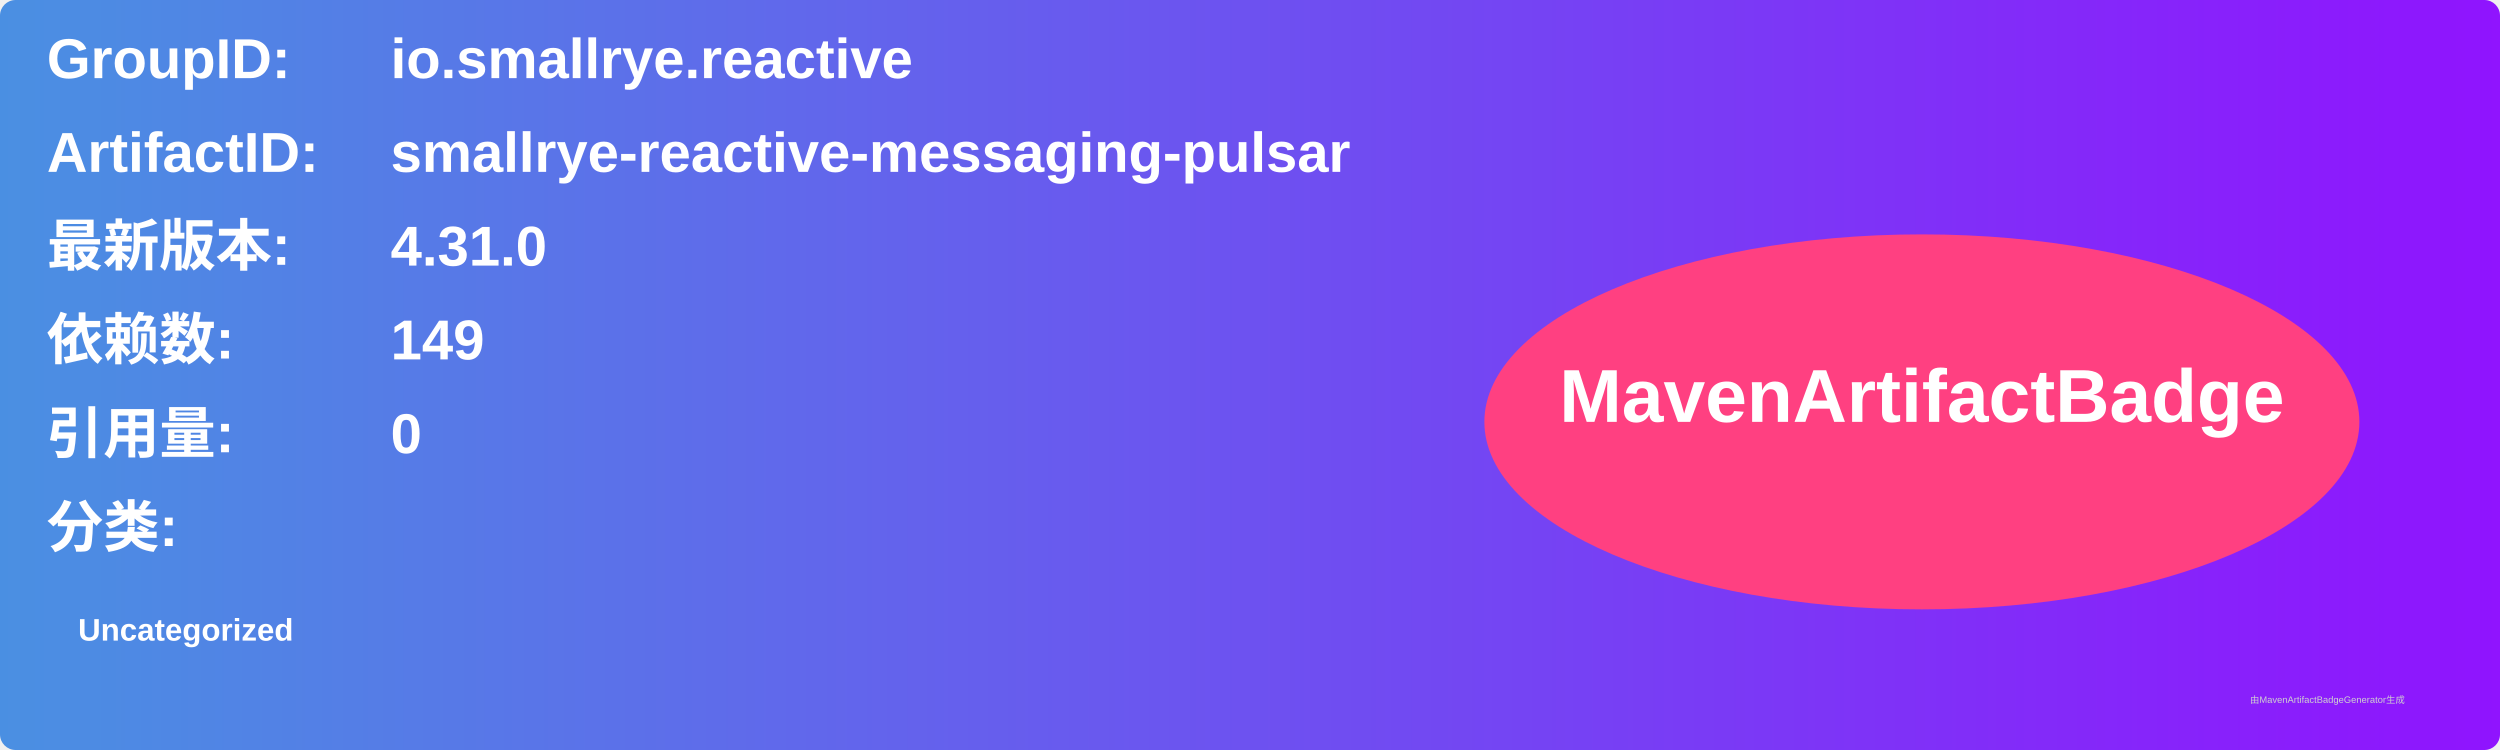
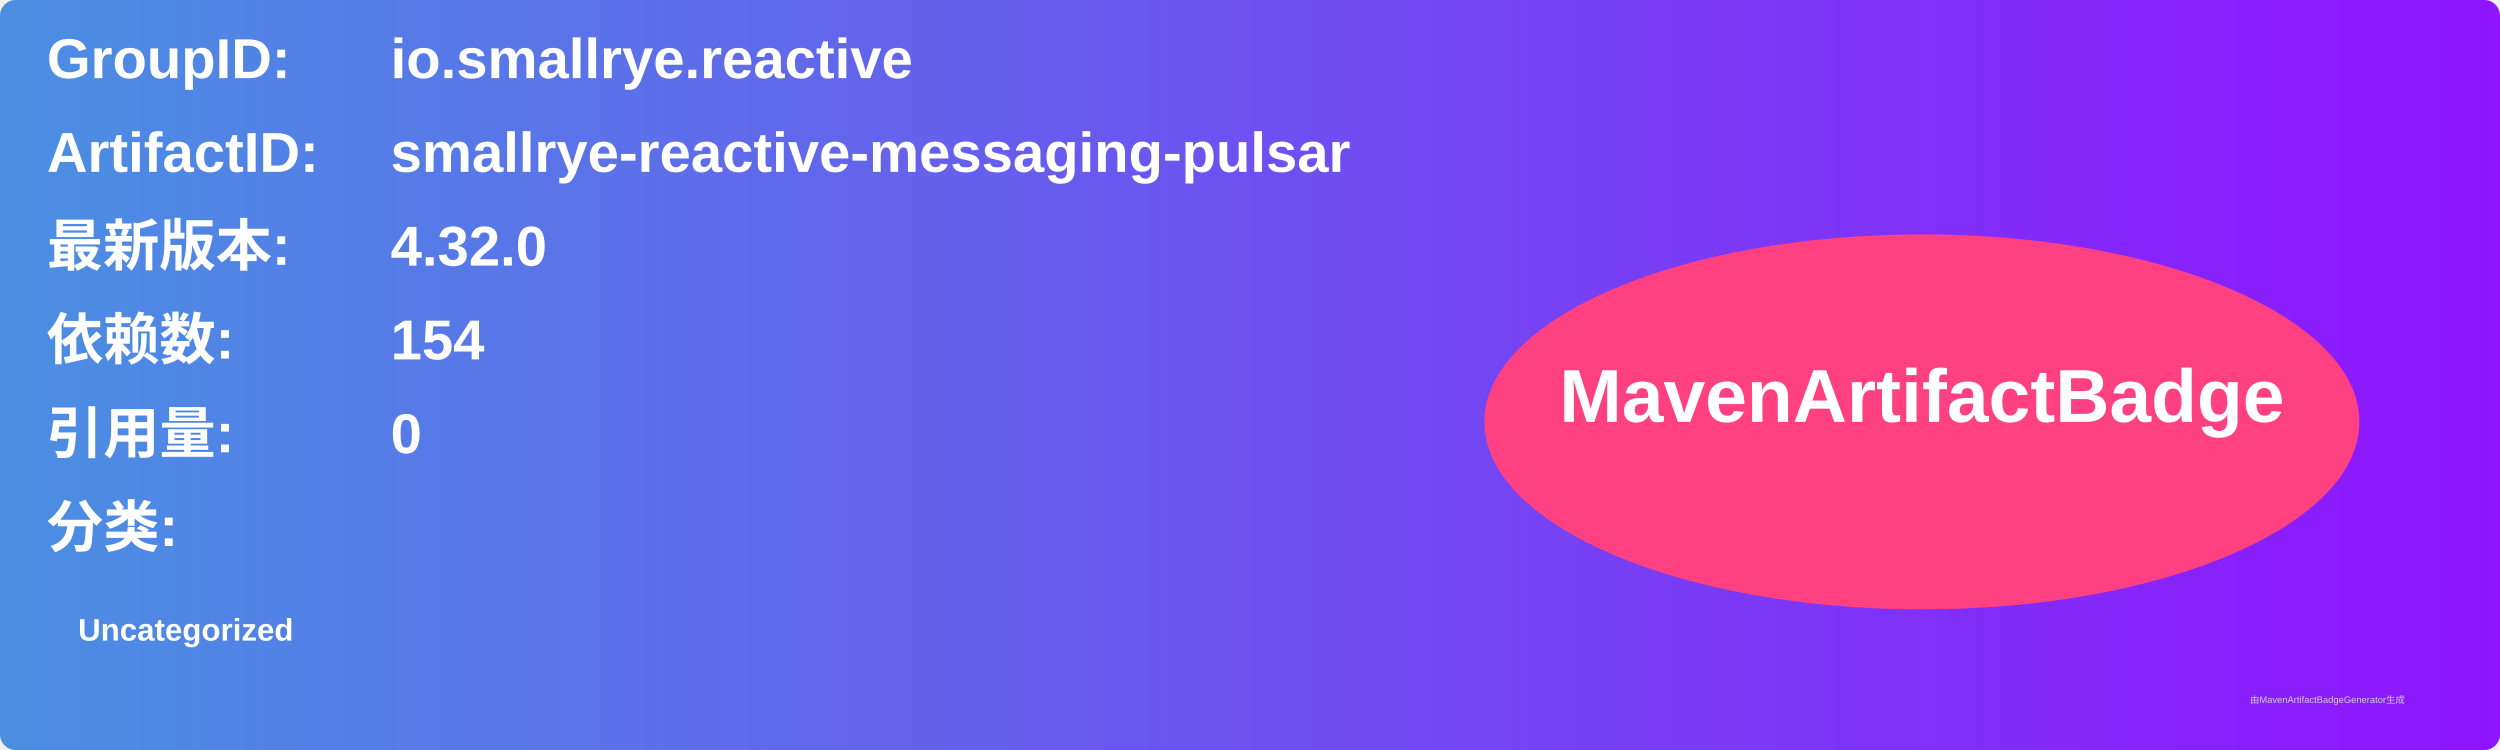
<svg xmlns="http://www.w3.org/2000/svg" width="800" height="240" viewBox="0 0 800 240">
  <linearGradient id="grad" x1="0%" y1="0%" x2="100%" y2="0%">
    <stop offset="0%" stop-color="#4a90e2" />
    <stop offset="100%" stop-color="#9013fe" />
  </linearGradient>
  <rect width="100%" height="100%" rx="5" ry="5" fill="url(#grad)" />
  <g transform="translate(15, 15)">
    <text x="0" y="10" font-family="Arial" font-size="18" fill="white" font-weight="bold" width="260">GroupID:</text>
    <text x="110" y="10" font-family="Arial" font-size="18" fill="white" font-weight="bold" width="460">io.smallrye.reactive</text>
    <text x="0" y="40" font-family="Arial" font-size="18" fill="white" font-weight="bold" width="260">ArtifactID:</text>
    <text x="110" y="40" font-family="Arial" font-size="18" fill="white" font-weight="bold" width="460">smallrye-reactive-messaging-pulsar</text>
    <text x="0" y="70" font-family="Arial" font-size="18" fill="white" font-weight="bold">最新版本:</text>
    <text x="110" y="70" font-family="Arial" font-size="18" fill="white" font-weight="bold">
-       <tspan font-weight="bold">4.31.0</tspan>
+       <tspan font-weight="bold">4.32.0</tspan>
    </text>
    <text x="0" y="100" font-family="Arial" font-size="18" fill="white" font-weight="bold">依赖数: </text>
    <text x="110" y="100" font-family="Arial" font-size="18" fill="white">
-       <tspan font-weight="bold">149</tspan>
+       <tspan font-weight="bold">154</tspan>
    </text>
    <text x="0" y="130" font-family="Arial" font-size="18" fill="white" font-weight="bold">引用量: </text>
    <text x="110" y="130" font-family="Arial" font-size="18" fill="white">
      <tspan font-weight="bold">0</tspan>
    </text>
    <text x="0" y="160" font-family="Arial" font-size="18" fill="white" font-weight="bold">分类:</text>
    <text x="10" y="190" font-family="Arial" font-size="10" fill="white">
      <tspan font-weight="bold">Uncategorized</tspan>
    </text>
    <ellipse cx="600" cy="120" rx="140" ry="60" fill="#ff4081" />
    <text x="600" y="120" text-anchor="middle" font-family="Arial" font-size="24" fill="white" font-weight="bold">MavenArtifactBadge</text>
  </g>
  <text x="720" y="225" font-family="Arial" font-size="3" fill="#d0d0d0">由MavenArtifactBadgeGenerator生成</text>
</svg>
